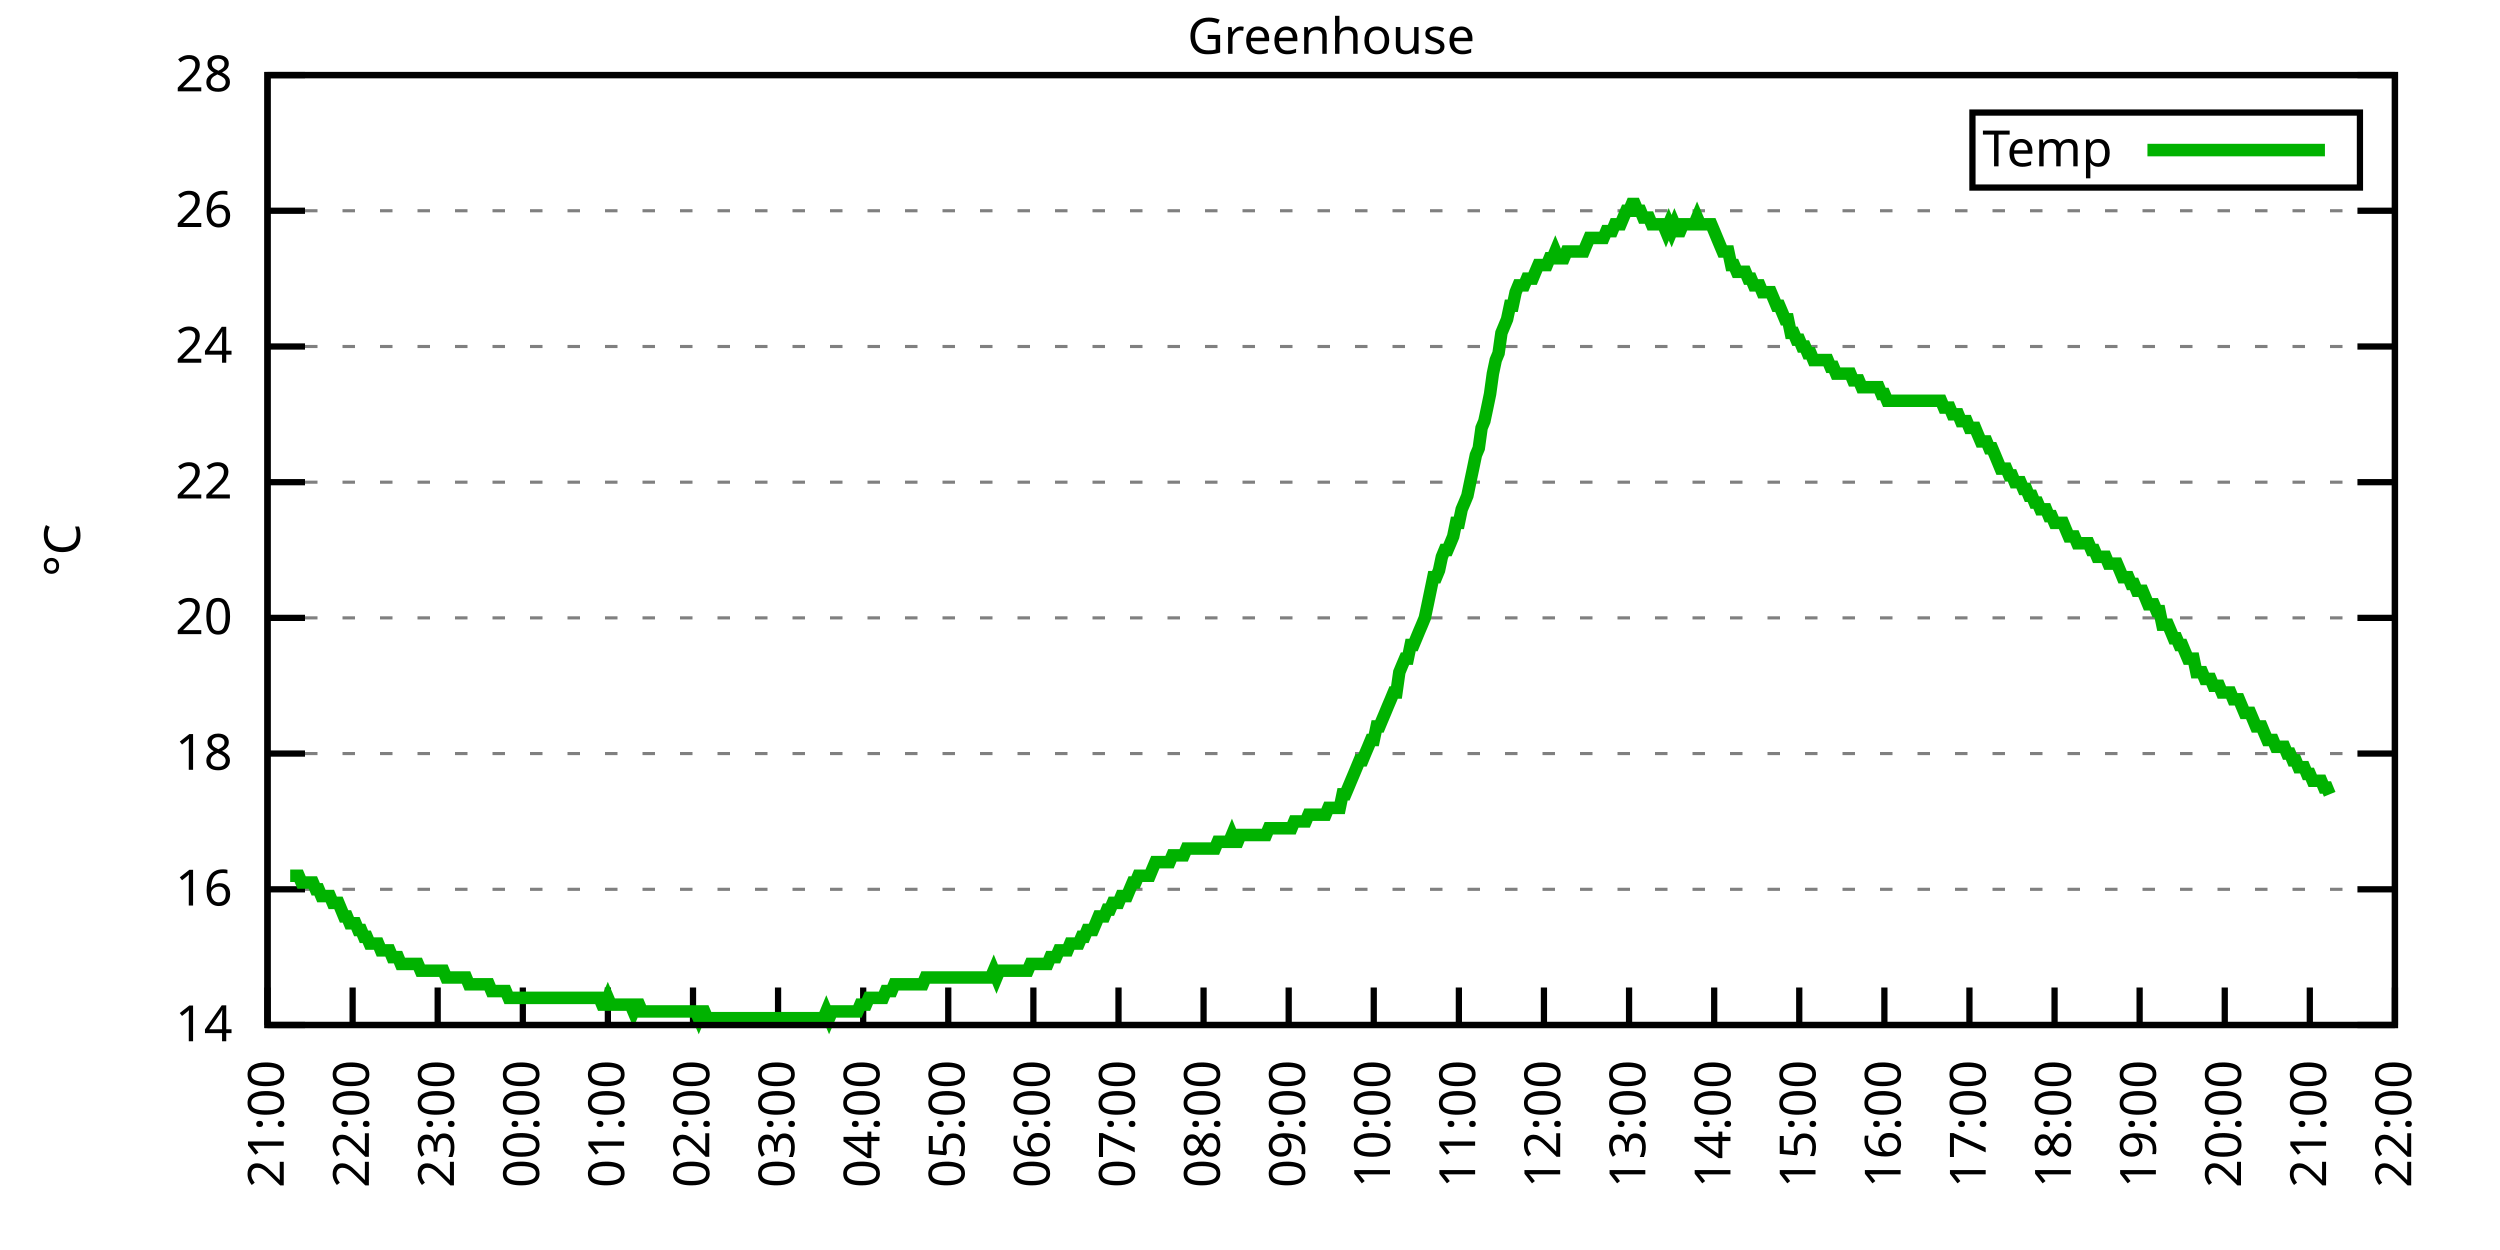
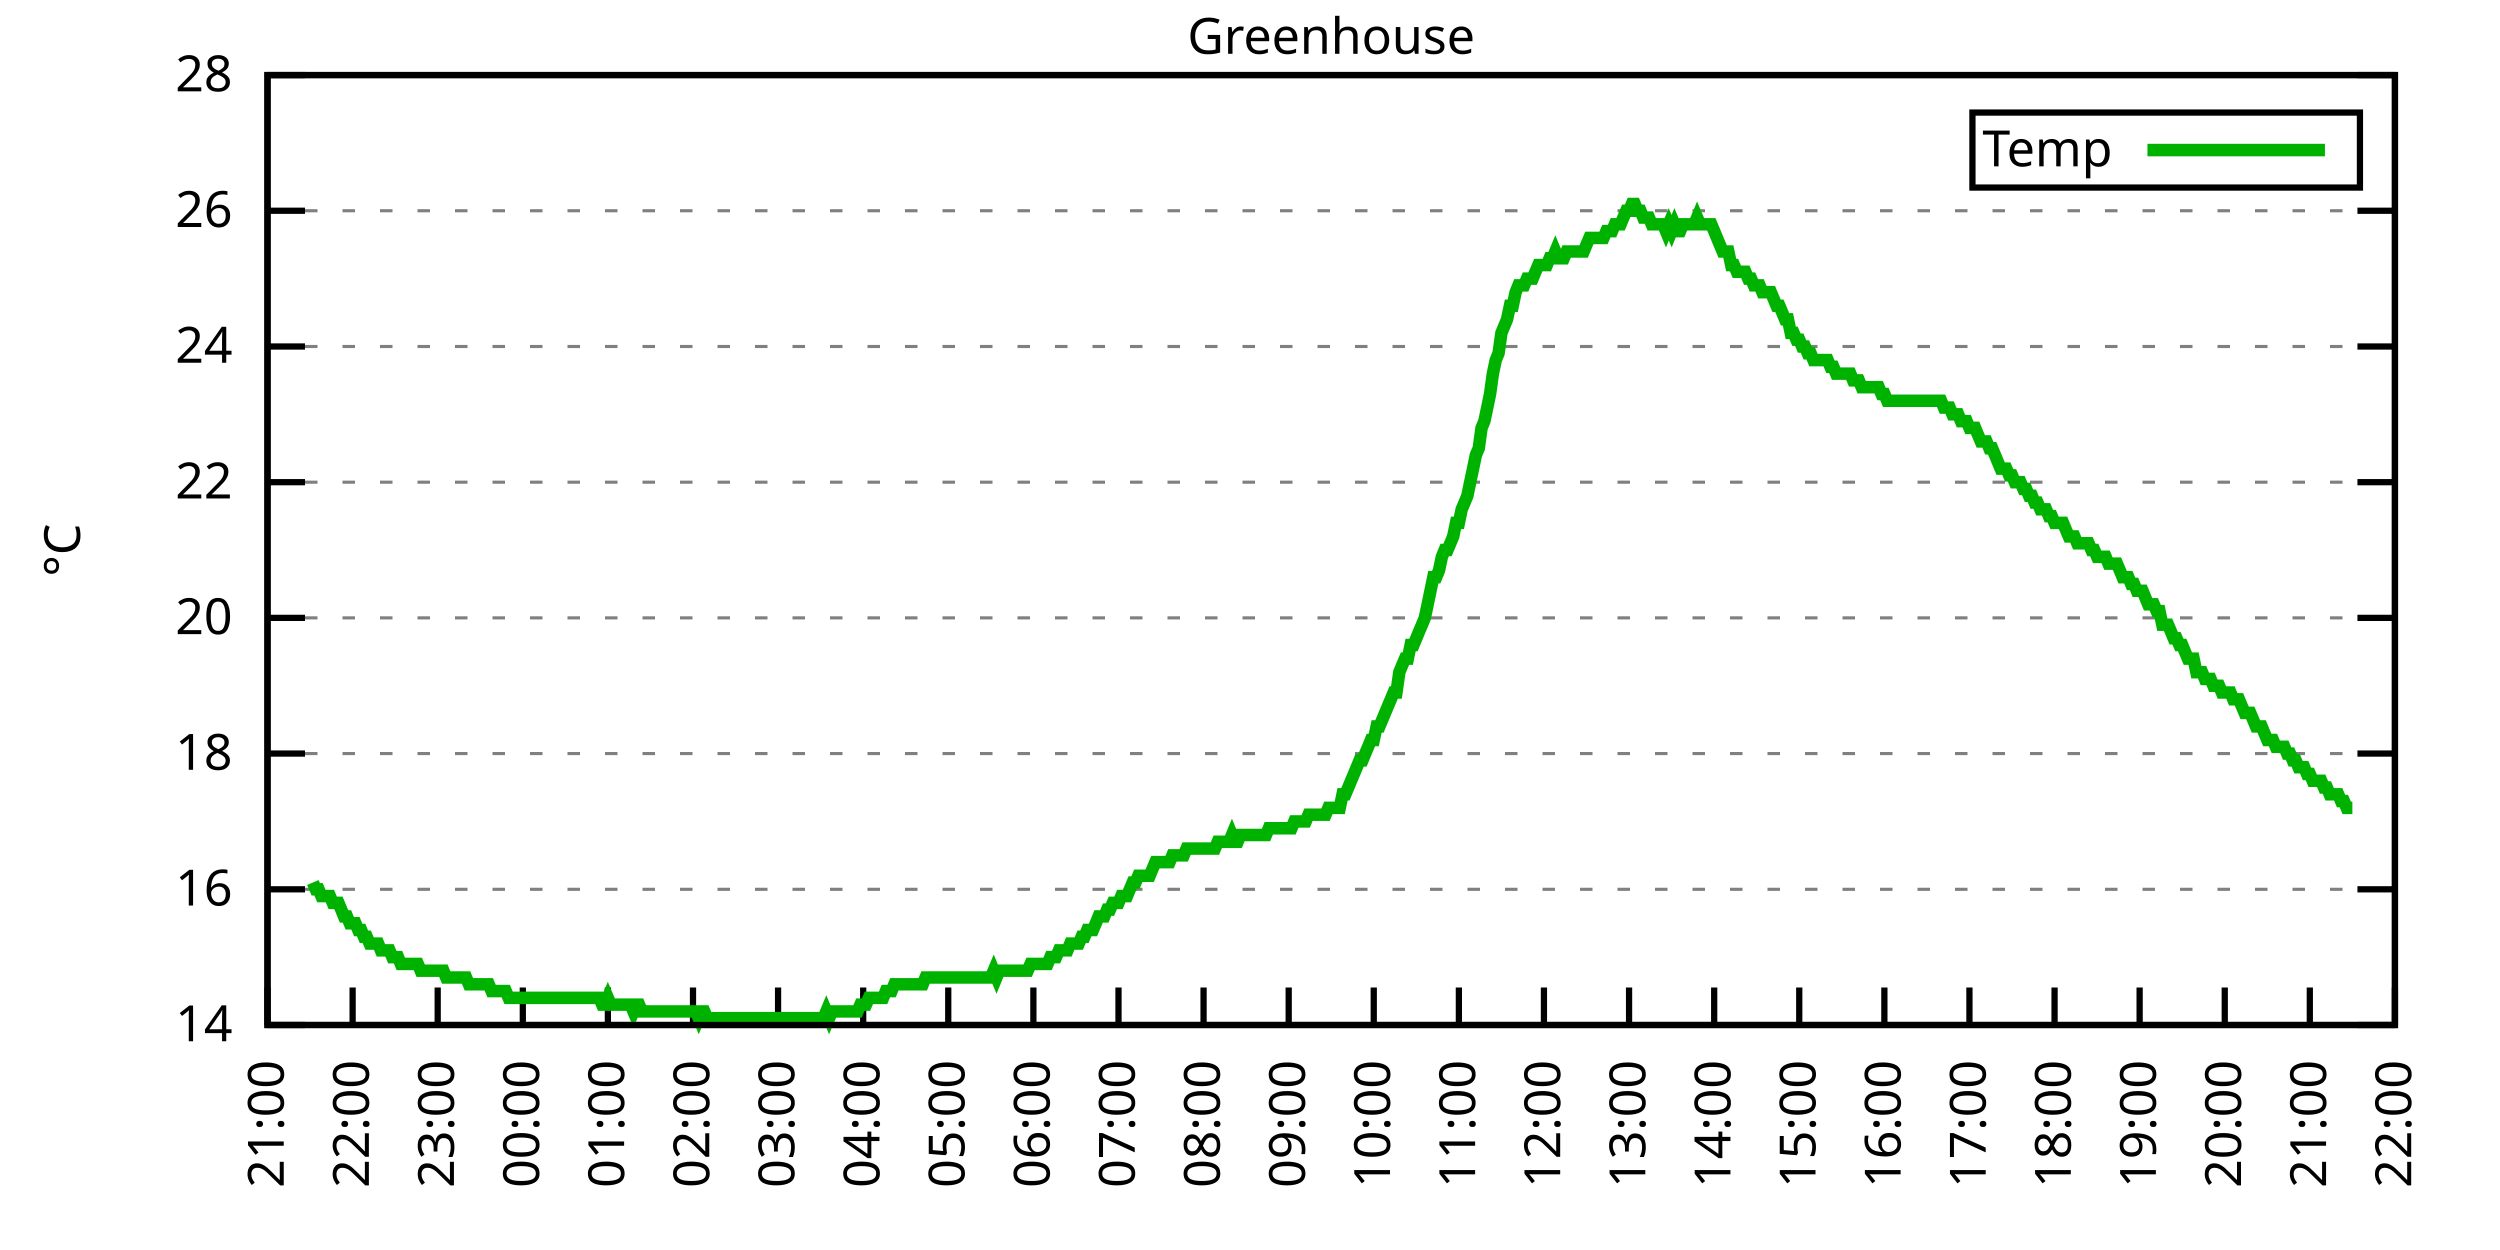
<svg xmlns="http://www.w3.org/2000/svg" xmlns:xlink="http://www.w3.org/1999/xlink" width="400" height="200" viewBox="0 0 400 200">
  <g id="gnuplot_canvas">
    <rect x="0" y="0" width="400" height="200" fill="none" />
    <defs>
      <circle id="gpDot" r="0.5" stroke-width="0.5" stroke="currentColor" />
      <path id="gpPt0" stroke-width="0.333" stroke="currentColor" d="M-1,0 h2 M0,-1 v2" />
      <path id="gpPt1" stroke-width="0.333" stroke="currentColor" d="M-1,-1 L1,1 M1,-1 L-1,1" />
      <path id="gpPt2" stroke-width="0.333" stroke="currentColor" d="M-1,0 L1,0 M0,-1 L0,1 M-1,-1 L1,1 M-1,1 L1,-1" />
      <rect id="gpPt3" stroke-width="0.333" stroke="currentColor" x="-1" y="-1" width="2" height="2" />
      <rect id="gpPt4" stroke-width="0.333" stroke="currentColor" fill="currentColor" x="-1" y="-1" width="2" height="2" />
      <circle id="gpPt5" stroke-width="0.333" stroke="currentColor" cx="0" cy="0" r="1" />
      <use xlink:href="#gpPt5" id="gpPt6" fill="currentColor" stroke="none" />
      <path id="gpPt7" stroke-width="0.333" stroke="currentColor" d="M0,-1.33 L-1.33,0.67 L1.33,0.67 z" />
      <use xlink:href="#gpPt7" id="gpPt8" fill="currentColor" stroke="none" />
      <use xlink:href="#gpPt7" id="gpPt9" stroke="currentColor" transform="rotate(180)" />
      <use xlink:href="#gpPt9" id="gpPt10" fill="currentColor" stroke="none" />
      <use xlink:href="#gpPt3" id="gpPt11" stroke="currentColor" transform="rotate(45)" />
      <use xlink:href="#gpPt11" id="gpPt12" fill="currentColor" stroke="none" />
      <path id="gpPt13" stroke-width="0.333" stroke="currentColor" d="M0,1.330 L1.265,0.411 L0.782,-1.067 L-0.782,-1.076 L-1.265,0.411 z" />
      <use xlink:href="#gpPt13" id="gpPt14" fill="currentColor" stroke="none" />
      <filter id="textbox" filterUnits="objectBoundingBox" x="0" y="0" height="1" width="1">
        <feFlood flood-color="white" flood-opacity="1" result="bgnd" />
        <feComposite in="SourceGraphic" in2="bgnd" operator="atop" />
      </filter>
      <filter id="greybox" filterUnits="objectBoundingBox" x="0" y="0" height="1" width="1">
        <feFlood flood-color="lightgrey" flood-opacity="1" result="grey" />
        <feComposite in="SourceGraphic" in2="grey" operator="atop" />
      </filter>
    </defs>
    <g fill="none" color="white" stroke="currentColor" stroke-width="1.00" stroke-linecap="butt" stroke-linejoin="miter">
</g>
    <g fill="none" color="black" stroke="currentColor" stroke-width="1.00" stroke-linecap="butt" stroke-linejoin="miter">
      <g stroke="none" shape-rendering="crispEdges">
        <polygon fill="rgb(255, 255, 255)" points="42.80,164.00 383.18,164.00 383.18,12.02 42.80,12.02 " />
      </g>
    </g>
    <g fill="none" color="black" stroke="currentColor" stroke-width="1.00" stroke-linecap="butt" stroke-linejoin="miter">
</g>
    <g fill="none" color="black" stroke="black" stroke-width="0.50" stroke-linecap="butt" stroke-linejoin="miter">
</g>
    <g fill="none" color="gray" stroke="currentColor" stroke-width="0.50" stroke-linecap="butt" stroke-linejoin="miter">
      <path stroke="gray" stroke-dasharray="2,4" class="gridline" d="M42.80,164.00 L383.19,164.00  " />
    </g>
    <g fill="none" color="gray" stroke="gray" stroke-width="1.00" stroke-linecap="butt" stroke-linejoin="miter">
</g>
    <g fill="none" color="black" stroke="currentColor" stroke-width="1.00" stroke-linecap="butt" stroke-linejoin="miter">
      <path stroke="black" d="M42.80,164.00 L48.80,164.00 M383.19,164.00 L377.19,164.00  " />
      <g transform="translate(37.20,166.60)" stroke="none" fill="black" font-family="Sans" font-size="8.00" text-anchor="end">
        <text>
          <tspan font-family="Sans"> 14</tspan>
        </text>
      </g>
    </g>
    <g fill="none" color="black" stroke="currentColor" stroke-width="1.00" stroke-linecap="butt" stroke-linejoin="miter">
</g>
    <g fill="none" color="black" stroke="black" stroke-width="0.50" stroke-linecap="butt" stroke-linejoin="miter">
</g>
    <g fill="none" color="gray" stroke="currentColor" stroke-width="0.50" stroke-linecap="butt" stroke-linejoin="miter">
      <path stroke="gray" stroke-dasharray="2,4" class="gridline" d="M42.80,142.29 L383.19,142.29  " />
    </g>
    <g fill="none" color="gray" stroke="gray" stroke-width="1.00" stroke-linecap="butt" stroke-linejoin="miter">
</g>
    <g fill="none" color="black" stroke="currentColor" stroke-width="1.00" stroke-linecap="butt" stroke-linejoin="miter">
      <path stroke="black" d="M42.80,142.29 L48.80,142.29 M383.19,142.29 L377.19,142.29  " />
      <g transform="translate(37.20,144.89)" stroke="none" fill="black" font-family="Sans" font-size="8.00" text-anchor="end">
        <text>
          <tspan font-family="Sans"> 16</tspan>
        </text>
      </g>
    </g>
    <g fill="none" color="black" stroke="currentColor" stroke-width="1.00" stroke-linecap="butt" stroke-linejoin="miter">
</g>
    <g fill="none" color="black" stroke="black" stroke-width="0.50" stroke-linecap="butt" stroke-linejoin="miter">
</g>
    <g fill="none" color="gray" stroke="currentColor" stroke-width="0.50" stroke-linecap="butt" stroke-linejoin="miter">
      <path stroke="gray" stroke-dasharray="2,4" class="gridline" d="M42.80,120.57 L383.19,120.57  " />
    </g>
    <g fill="none" color="gray" stroke="gray" stroke-width="1.00" stroke-linecap="butt" stroke-linejoin="miter">
</g>
    <g fill="none" color="black" stroke="currentColor" stroke-width="1.00" stroke-linecap="butt" stroke-linejoin="miter">
      <path stroke="black" d="M42.80,120.57 L48.80,120.57 M383.19,120.57 L377.19,120.57  " />
      <g transform="translate(37.20,123.17)" stroke="none" fill="black" font-family="Sans" font-size="8.00" text-anchor="end">
        <text>
          <tspan font-family="Sans"> 18</tspan>
        </text>
      </g>
    </g>
    <g fill="none" color="black" stroke="currentColor" stroke-width="1.00" stroke-linecap="butt" stroke-linejoin="miter">
</g>
    <g fill="none" color="black" stroke="black" stroke-width="0.50" stroke-linecap="butt" stroke-linejoin="miter">
</g>
    <g fill="none" color="gray" stroke="currentColor" stroke-width="0.50" stroke-linecap="butt" stroke-linejoin="miter">
      <path stroke="gray" stroke-dasharray="2,4" class="gridline" d="M42.80,98.86 L383.19,98.86  " />
    </g>
    <g fill="none" color="gray" stroke="gray" stroke-width="1.00" stroke-linecap="butt" stroke-linejoin="miter">
</g>
    <g fill="none" color="black" stroke="currentColor" stroke-width="1.00" stroke-linecap="butt" stroke-linejoin="miter">
      <path stroke="black" d="M42.80,98.86 L48.80,98.86 M383.19,98.86 L377.19,98.86  " />
      <g transform="translate(37.20,101.46)" stroke="none" fill="black" font-family="Sans" font-size="8.00" text-anchor="end">
        <text>
          <tspan font-family="Sans"> 20</tspan>
        </text>
      </g>
    </g>
    <g fill="none" color="black" stroke="currentColor" stroke-width="1.00" stroke-linecap="butt" stroke-linejoin="miter">
</g>
    <g fill="none" color="black" stroke="black" stroke-width="0.50" stroke-linecap="butt" stroke-linejoin="miter">
</g>
    <g fill="none" color="gray" stroke="currentColor" stroke-width="0.50" stroke-linecap="butt" stroke-linejoin="miter">
      <path stroke="gray" stroke-dasharray="2,4" class="gridline" d="M42.80,77.15 L383.19,77.15  " />
    </g>
    <g fill="none" color="gray" stroke="gray" stroke-width="1.00" stroke-linecap="butt" stroke-linejoin="miter">
</g>
    <g fill="none" color="black" stroke="currentColor" stroke-width="1.00" stroke-linecap="butt" stroke-linejoin="miter">
      <path stroke="black" d="M42.80,77.15 L48.80,77.15 M383.19,77.15 L377.19,77.15  " />
      <g transform="translate(37.20,79.75)" stroke="none" fill="black" font-family="Sans" font-size="8.00" text-anchor="end">
        <text>
          <tspan font-family="Sans"> 22</tspan>
        </text>
      </g>
    </g>
    <g fill="none" color="black" stroke="currentColor" stroke-width="1.00" stroke-linecap="butt" stroke-linejoin="miter">
</g>
    <g fill="none" color="black" stroke="black" stroke-width="0.50" stroke-linecap="butt" stroke-linejoin="miter">
</g>
    <g fill="none" color="gray" stroke="currentColor" stroke-width="0.50" stroke-linecap="butt" stroke-linejoin="miter">
      <path stroke="gray" stroke-dasharray="2,4" class="gridline" d="M42.80,55.44 L383.19,55.44  " />
    </g>
    <g fill="none" color="gray" stroke="gray" stroke-width="1.00" stroke-linecap="butt" stroke-linejoin="miter">
</g>
    <g fill="none" color="black" stroke="currentColor" stroke-width="1.00" stroke-linecap="butt" stroke-linejoin="miter">
      <path stroke="black" d="M42.80,55.44 L48.80,55.44 M383.19,55.44 L377.19,55.44  " />
      <g transform="translate(37.20,58.04)" stroke="none" fill="black" font-family="Sans" font-size="8.00" text-anchor="end">
        <text>
          <tspan font-family="Sans"> 24</tspan>
        </text>
      </g>
    </g>
    <g fill="none" color="black" stroke="currentColor" stroke-width="1.00" stroke-linecap="butt" stroke-linejoin="miter">
</g>
    <g fill="none" color="black" stroke="black" stroke-width="0.50" stroke-linecap="butt" stroke-linejoin="miter">
</g>
    <g fill="none" color="gray" stroke="currentColor" stroke-width="0.50" stroke-linecap="butt" stroke-linejoin="miter">
      <path stroke="gray" stroke-dasharray="2,4" class="gridline" d="M42.80,33.72 L383.19,33.72  " />
    </g>
    <g fill="none" color="gray" stroke="gray" stroke-width="1.00" stroke-linecap="butt" stroke-linejoin="miter">
</g>
    <g fill="none" color="black" stroke="currentColor" stroke-width="1.00" stroke-linecap="butt" stroke-linejoin="miter">
      <path stroke="black" d="M42.80,33.72 L48.80,33.72 M383.19,33.72 L377.19,33.72  " />
      <g transform="translate(37.20,36.32)" stroke="none" fill="black" font-family="Sans" font-size="8.00" text-anchor="end">
        <text>
          <tspan font-family="Sans"> 26</tspan>
        </text>
      </g>
    </g>
    <g fill="none" color="black" stroke="currentColor" stroke-width="1.00" stroke-linecap="butt" stroke-linejoin="miter">
</g>
    <g fill="none" color="black" stroke="black" stroke-width="0.50" stroke-linecap="butt" stroke-linejoin="miter">
</g>
    <g fill="none" color="gray" stroke="currentColor" stroke-width="0.50" stroke-linecap="butt" stroke-linejoin="miter">
      <path stroke="gray" stroke-dasharray="2,4" class="gridline" d="M42.80,12.01 L383.19,12.01  " />
    </g>
    <g fill="none" color="gray" stroke="gray" stroke-width="1.00" stroke-linecap="butt" stroke-linejoin="miter">
</g>
    <g fill="none" color="black" stroke="currentColor" stroke-width="1.00" stroke-linecap="butt" stroke-linejoin="miter">
      <path stroke="black" d="M42.80,12.01 L48.80,12.01 M383.19,12.01 L377.19,12.01  " />
      <g transform="translate(37.20,14.61)" stroke="none" fill="black" font-family="Sans" font-size="8.00" text-anchor="end">
        <text>
          <tspan font-family="Sans"> 28</tspan>
        </text>
      </g>
    </g>
    <g fill="none" color="black" stroke="currentColor" stroke-width="1.00" stroke-linecap="butt" stroke-linejoin="miter">
      <path stroke="black" d="M42.80,164.00 L42.80,158.00  " />
      <g transform="translate(45.40,169.60) rotate(270.00)" stroke="none" fill="black" font-family="Sans" font-size="8.00" text-anchor="end">
        <text>
          <tspan font-family="Sans">21:00</tspan>
        </text>
      </g>
    </g>
    <g fill="none" color="black" stroke="currentColor" stroke-width="1.00" stroke-linecap="butt" stroke-linejoin="miter">
      <path stroke="black" d="M56.42,164.00 L56.42,158.00  " />
      <g transform="translate(59.02,169.60) rotate(270.00)" stroke="none" fill="black" font-family="Sans" font-size="8.00" text-anchor="end">
        <text>
          <tspan font-family="Sans">22:00</tspan>
        </text>
      </g>
    </g>
    <g fill="none" color="black" stroke="currentColor" stroke-width="1.00" stroke-linecap="butt" stroke-linejoin="miter">
      <path stroke="black" d="M70.03,164.00 L70.03,158.00  " />
      <g transform="translate(72.63,169.60) rotate(270.00)" stroke="none" fill="black" font-family="Sans" font-size="8.00" text-anchor="end">
        <text>
          <tspan font-family="Sans">23:00</tspan>
        </text>
      </g>
    </g>
    <g fill="none" color="black" stroke="currentColor" stroke-width="1.00" stroke-linecap="butt" stroke-linejoin="miter">
      <path stroke="black" d="M83.65,164.00 L83.65,158.00  " />
      <g transform="translate(86.25,169.60) rotate(270.00)" stroke="none" fill="black" font-family="Sans" font-size="8.00" text-anchor="end">
        <text>
          <tspan font-family="Sans">00:00</tspan>
        </text>
      </g>
    </g>
    <g fill="none" color="black" stroke="currentColor" stroke-width="1.00" stroke-linecap="butt" stroke-linejoin="miter">
      <path stroke="black" d="M97.26,164.00 L97.26,158.00  " />
      <g transform="translate(99.86,169.60) rotate(270.00)" stroke="none" fill="black" font-family="Sans" font-size="8.00" text-anchor="end">
        <text>
          <tspan font-family="Sans">01:00</tspan>
        </text>
      </g>
    </g>
    <g fill="none" color="black" stroke="currentColor" stroke-width="1.00" stroke-linecap="butt" stroke-linejoin="miter">
      <path stroke="black" d="M110.88,164.00 L110.88,158.00  " />
      <g transform="translate(113.48,169.60) rotate(270.00)" stroke="none" fill="black" font-family="Sans" font-size="8.00" text-anchor="end">
        <text>
          <tspan font-family="Sans">02:00</tspan>
        </text>
      </g>
    </g>
    <g fill="none" color="black" stroke="currentColor" stroke-width="1.00" stroke-linecap="butt" stroke-linejoin="miter">
      <path stroke="black" d="M124.49,164.00 L124.49,158.00  " />
      <g transform="translate(127.09,169.60) rotate(270.00)" stroke="none" fill="black" font-family="Sans" font-size="8.00" text-anchor="end">
        <text>
          <tspan font-family="Sans">03:00</tspan>
        </text>
      </g>
    </g>
    <g fill="none" color="black" stroke="currentColor" stroke-width="1.00" stroke-linecap="butt" stroke-linejoin="miter">
      <path stroke="black" d="M138.11,164.00 L138.11,158.00  " />
      <g transform="translate(140.71,169.60) rotate(270.00)" stroke="none" fill="black" font-family="Sans" font-size="8.00" text-anchor="end">
        <text>
          <tspan font-family="Sans">04:00</tspan>
        </text>
      </g>
    </g>
    <g fill="none" color="black" stroke="currentColor" stroke-width="1.00" stroke-linecap="butt" stroke-linejoin="miter">
      <path stroke="black" d="M151.72,164.00 L151.72,158.00  " />
      <g transform="translate(154.32,169.60) rotate(270.00)" stroke="none" fill="black" font-family="Sans" font-size="8.00" text-anchor="end">
        <text>
          <tspan font-family="Sans">05:00</tspan>
        </text>
      </g>
    </g>
    <g fill="none" color="black" stroke="currentColor" stroke-width="1.00" stroke-linecap="butt" stroke-linejoin="miter">
      <path stroke="black" d="M165.34,164.00 L165.34,158.00  " />
      <g transform="translate(167.94,169.60) rotate(270.00)" stroke="none" fill="black" font-family="Sans" font-size="8.00" text-anchor="end">
        <text>
          <tspan font-family="Sans">06:00</tspan>
        </text>
      </g>
    </g>
    <g fill="none" color="black" stroke="currentColor" stroke-width="1.00" stroke-linecap="butt" stroke-linejoin="miter">
      <path stroke="black" d="M178.96,164.00 L178.96,158.00  " />
      <g transform="translate(181.56,169.60) rotate(270.00)" stroke="none" fill="black" font-family="Sans" font-size="8.00" text-anchor="end">
        <text>
          <tspan font-family="Sans">07:00</tspan>
        </text>
      </g>
    </g>
    <g fill="none" color="black" stroke="currentColor" stroke-width="1.00" stroke-linecap="butt" stroke-linejoin="miter">
      <path stroke="black" d="M192.57,164.00 L192.57,158.00  " />
      <g transform="translate(195.17,169.60) rotate(270.00)" stroke="none" fill="black" font-family="Sans" font-size="8.00" text-anchor="end">
        <text>
          <tspan font-family="Sans">08:00</tspan>
        </text>
      </g>
    </g>
    <g fill="none" color="black" stroke="currentColor" stroke-width="1.00" stroke-linecap="butt" stroke-linejoin="miter">
      <path stroke="black" d="M206.19,164.00 L206.19,158.00  " />
      <g transform="translate(208.79,169.60) rotate(270.00)" stroke="none" fill="black" font-family="Sans" font-size="8.00" text-anchor="end">
        <text>
          <tspan font-family="Sans">09:00</tspan>
        </text>
      </g>
    </g>
    <g fill="none" color="black" stroke="currentColor" stroke-width="1.00" stroke-linecap="butt" stroke-linejoin="miter">
      <path stroke="black" d="M219.80,164.00 L219.80,158.00  " />
      <g transform="translate(222.40,169.60) rotate(270.00)" stroke="none" fill="black" font-family="Sans" font-size="8.00" text-anchor="end">
        <text>
          <tspan font-family="Sans">10:00</tspan>
        </text>
      </g>
    </g>
    <g fill="none" color="black" stroke="currentColor" stroke-width="1.00" stroke-linecap="butt" stroke-linejoin="miter">
      <path stroke="black" d="M233.42,164.00 L233.42,158.00  " />
      <g transform="translate(236.02,169.60) rotate(270.00)" stroke="none" fill="black" font-family="Sans" font-size="8.00" text-anchor="end">
        <text>
          <tspan font-family="Sans">11:00</tspan>
        </text>
      </g>
    </g>
    <g fill="none" color="black" stroke="currentColor" stroke-width="1.00" stroke-linecap="butt" stroke-linejoin="miter">
      <path stroke="black" d="M247.03,164.00 L247.03,158.00  " />
      <g transform="translate(249.63,169.60) rotate(270.00)" stroke="none" fill="black" font-family="Sans" font-size="8.00" text-anchor="end">
        <text>
          <tspan font-family="Sans">12:00</tspan>
        </text>
      </g>
    </g>
    <g fill="none" color="black" stroke="currentColor" stroke-width="1.00" stroke-linecap="butt" stroke-linejoin="miter">
      <path stroke="black" d="M260.65,164.00 L260.65,158.00  " />
      <g transform="translate(263.25,169.60) rotate(270.00)" stroke="none" fill="black" font-family="Sans" font-size="8.00" text-anchor="end">
        <text>
          <tspan font-family="Sans">13:00</tspan>
        </text>
      </g>
    </g>
    <g fill="none" color="black" stroke="currentColor" stroke-width="1.00" stroke-linecap="butt" stroke-linejoin="miter">
      <path stroke="black" d="M274.27,164.00 L274.27,158.00  " />
      <g transform="translate(276.87,169.60) rotate(270.00)" stroke="none" fill="black" font-family="Sans" font-size="8.00" text-anchor="end">
        <text>
          <tspan font-family="Sans">14:00</tspan>
        </text>
      </g>
    </g>
    <g fill="none" color="black" stroke="currentColor" stroke-width="1.00" stroke-linecap="butt" stroke-linejoin="miter">
      <path stroke="black" d="M287.88,164.00 L287.88,158.00  " />
      <g transform="translate(290.48,169.60) rotate(270.00)" stroke="none" fill="black" font-family="Sans" font-size="8.00" text-anchor="end">
        <text>
          <tspan font-family="Sans">15:00</tspan>
        </text>
      </g>
    </g>
    <g fill="none" color="black" stroke="currentColor" stroke-width="1.00" stroke-linecap="butt" stroke-linejoin="miter">
      <path stroke="black" d="M301.50,164.00 L301.50,158.00  " />
      <g transform="translate(304.10,169.60) rotate(270.00)" stroke="none" fill="black" font-family="Sans" font-size="8.00" text-anchor="end">
        <text>
          <tspan font-family="Sans">16:00</tspan>
        </text>
      </g>
    </g>
    <g fill="none" color="black" stroke="currentColor" stroke-width="1.00" stroke-linecap="butt" stroke-linejoin="miter">
      <path stroke="black" d="M315.11,164.00 L315.11,158.00  " />
      <g transform="translate(317.71,169.60) rotate(270.00)" stroke="none" fill="black" font-family="Sans" font-size="8.00" text-anchor="end">
        <text>
          <tspan font-family="Sans">17:00</tspan>
        </text>
      </g>
    </g>
    <g fill="none" color="black" stroke="currentColor" stroke-width="1.00" stroke-linecap="butt" stroke-linejoin="miter">
      <path stroke="black" d="M328.73,164.00 L328.73,158.00  " />
      <g transform="translate(331.33,169.60) rotate(270.00)" stroke="none" fill="black" font-family="Sans" font-size="8.00" text-anchor="end">
        <text>
          <tspan font-family="Sans">18:00</tspan>
        </text>
      </g>
    </g>
    <g fill="none" color="black" stroke="currentColor" stroke-width="1.00" stroke-linecap="butt" stroke-linejoin="miter">
      <path stroke="black" d="M342.34,164.00 L342.34,158.00  " />
      <g transform="translate(344.94,169.60) rotate(270.00)" stroke="none" fill="black" font-family="Sans" font-size="8.00" text-anchor="end">
        <text>
          <tspan font-family="Sans">19:00</tspan>
        </text>
      </g>
    </g>
    <g fill="none" color="black" stroke="currentColor" stroke-width="1.00" stroke-linecap="butt" stroke-linejoin="miter">
      <path stroke="black" d="M355.96,164.00 L355.96,158.00  " />
      <g transform="translate(358.56,169.60) rotate(270.00)" stroke="none" fill="black" font-family="Sans" font-size="8.00" text-anchor="end">
        <text>
          <tspan font-family="Sans">20:00</tspan>
        </text>
      </g>
    </g>
    <g fill="none" color="black" stroke="currentColor" stroke-width="1.00" stroke-linecap="butt" stroke-linejoin="miter">
      <path stroke="black" d="M369.57,164.00 L369.57,158.00  " />
      <g transform="translate(372.17,169.60) rotate(270.00)" stroke="none" fill="black" font-family="Sans" font-size="8.00" text-anchor="end">
        <text>
          <tspan font-family="Sans">21:00</tspan>
        </text>
      </g>
    </g>
    <g fill="none" color="black" stroke="currentColor" stroke-width="1.00" stroke-linecap="butt" stroke-linejoin="miter">
      <path stroke="black" d="M383.19,164.00 L383.19,158.00  " />
      <g transform="translate(385.79,169.60) rotate(270.00)" stroke="none" fill="black" font-family="Sans" font-size="8.00" text-anchor="end">
        <text>
          <tspan font-family="Sans">22:00</tspan>
        </text>
      </g>
    </g>
    <g fill="none" color="black" stroke="currentColor" stroke-width="1.00" stroke-linecap="butt" stroke-linejoin="miter">
</g>
    <g fill="none" color="black" stroke="currentColor" stroke-width="1.00" stroke-linecap="butt" stroke-linejoin="miter">
      <path stroke="black" d="M42.80,12.01 L42.80,164.00 L383.19,164.00 L383.19,12.01 L42.80,12.01 Z  " />
    </g>
    <g fill="none" color="black" stroke="currentColor" stroke-width="1.00" stroke-linecap="butt" stroke-linejoin="miter">
</g>
    <g fill="none" color="black" stroke="currentColor" stroke-width="1.00" stroke-linecap="butt" stroke-linejoin="miter">
      <path stroke="black" d="M315.59,30.01 L315.59,18.01 L377.59,18.01 L377.59,30.01 L315.59,30.01 Z  " />
    </g>
    <g id="Greenhouse_plot_1">
      <g fill="none" color="white" stroke="black" stroke-width="2.00" stroke-linecap="butt" stroke-linejoin="miter">
</g>
      <g fill="none" color="black" stroke="currentColor" stroke-width="2.00" stroke-linecap="butt" stroke-linejoin="miter">
        <g transform="translate(337.99,26.61)" stroke="none" fill="black" font-family="Sans" font-size="8.00" text-anchor="end">
          <text>
            <tspan font-family="Sans">Temp</tspan>
          </text>
        </g>
      </g>
      <g fill="none" color="black" stroke="currentColor" stroke-width="2.00" stroke-linecap="butt" stroke-linejoin="miter">
-         <path stroke="rgb(  0, 178,   0)" d="M343.59,24.01 L371.99,24.01 M46.43,140.12 L46.88,140.12 L47.34,140.12 L47.79,140.12 L48.25,141.20 L48.70,141.20   L49.15,141.20 L49.61,141.20 L50.06,141.20 L50.52,142.29 L50.97,142.29 L51.42,143.37 L51.88,143.37 L52.33,143.37   L52.78,143.37 L53.24,144.46 L53.69,144.46 L54.15,144.46 L54.60,145.54 L55.05,146.63 L55.51,146.63 L55.96,147.72   L56.42,147.72 L56.87,147.72 L57.32,148.80 L57.78,148.80 L58.23,149.89 L58.68,149.89 L59.14,150.97 L59.59,150.97   L60.05,150.97 L60.50,150.97 L60.95,152.06 L61.41,152.06 L61.86,152.06 L62.32,152.06 L62.77,153.14 L63.22,153.14   L63.68,153.14 L64.13,154.23 L64.58,154.23 L65.04,154.23 L65.49,154.23 L65.95,154.23 L66.40,154.23 L66.85,154.23   L67.31,155.31 L67.76,155.31 L68.22,155.31 L68.67,155.31 L69.12,155.31 L69.58,155.31 L70.03,155.31 L70.49,155.31   L70.94,155.31 L71.39,156.40 L71.85,156.40 L72.30,156.40 L72.75,156.40 L73.21,156.40 L73.66,156.40 L74.12,156.40   L74.57,156.40 L75.02,157.49 L75.48,157.49 L75.93,157.49 L76.39,157.49 L76.84,157.49 L77.29,157.49 L77.75,157.49   L78.20,157.49 L78.65,158.57 L79.11,158.57 L79.56,158.57 L80.02,158.57 L80.47,158.57 L80.92,158.57 L81.38,159.66   L81.83,159.66 L82.29,159.66 L82.74,159.66 L83.19,159.66 L83.65,159.66 L84.10,159.66 L84.55,159.66 L85.01,159.66   L85.46,159.66 L85.92,159.66 L86.37,159.66 L86.82,159.66 L87.28,159.66 L87.73,159.66 L88.19,159.66 L88.64,159.66   L89.09,159.66 L89.55,159.66 L90.00,159.66 L90.45,159.66 L90.91,159.66 L91.36,159.66 L91.82,159.66 L92.27,159.66   L92.72,159.66 L93.18,159.66 L93.63,159.66 L94.09,159.66 L94.54,159.66 L94.99,159.66 L95.45,159.66 L95.90,159.66   L96.35,160.74 L96.81,160.74 L97.26,159.66 L97.72,160.74 L98.17,160.74 L98.62,160.74 L99.08,160.74 L99.53,160.74   L99.99,160.74 L100.44,160.74 L100.89,160.74 L101.35,161.83 L101.80,160.74 L102.25,160.74 L102.71,161.83 L103.16,161.83   L103.62,161.83 L104.07,161.83 L104.52,161.83 L104.98,161.83 L105.43,161.83 L105.89,161.83 L106.34,161.83 L106.79,161.83   L107.25,161.83 L107.70,161.83 L108.15,161.83 L108.61,161.83 L109.06,161.83 L109.52,161.83 L109.97,161.83 L110.42,161.83   L110.88,161.83 L111.33,161.83 L111.79,162.91 L112.24,161.83 L112.69,161.83 L113.15,162.91 L113.60,162.91 L114.05,162.91   L114.51,162.91 L114.96,162.91 L115.42,162.91 L115.87,162.91 L116.32,162.91 L116.78,162.91 L117.23,162.91 L117.69,162.91   L118.14,162.91 L118.59,162.91 L119.05,162.91 L119.50,162.91 L119.96,162.91 L120.41,162.91 L120.86,162.91 L121.32,162.91   L121.77,162.91 L122.22,162.91 L122.68,162.91 L123.13,162.91 L123.59,162.91 L124.04,162.91 L124.49,162.91 L124.95,162.91   L125.40,162.91 L125.86,162.91 L126.31,162.91 L126.76,162.91 L127.22,162.91 L127.67,162.91 L128.12,162.91 L128.58,162.91   L129.03,162.91 L129.49,162.91 L129.94,162.91 L130.39,162.91 L130.85,162.91 L131.30,162.91 L131.76,162.91 L132.21,161.83   L132.66,162.91 L133.12,161.83 L133.57,161.83 L134.02,161.83 L134.48,161.83 L134.93,161.83 L135.39,161.83 L135.84,161.83   L136.29,161.83 L136.75,161.83 L137.20,161.83 L137.66,160.74 L138.11,160.74 L138.56,160.74 L139.02,159.66 L139.47,159.66   L139.92,159.66 L140.38,159.66 L140.83,159.66 L141.29,159.66 L141.74,158.57 L142.19,158.57 L142.65,158.57 L143.10,157.49   L143.56,157.49 L144.01,157.49 L144.46,157.49 L144.92,157.49 L145.37,157.49 L145.82,157.49 L146.28,157.49 L146.73,157.49   L147.19,157.49 L147.64,157.49 L148.09,156.40 L148.55,156.40 L149.00,156.40 L149.46,156.40 L149.91,156.40 L150.36,156.40   L150.82,156.40 L151.27,156.40 L151.72,156.40 L152.18,156.40 L152.63,156.40 L153.09,156.40 L153.54,156.40 L153.99,156.40   L154.45,156.40 L154.90,156.40 L155.36,156.40 L155.81,156.40 L156.26,156.40 L156.72,156.40 L157.17,156.40 L157.62,156.40   L158.08,156.40 L158.53,156.40 L158.99,155.31 L159.44,156.40 L159.89,155.31 L160.35,155.31 L160.80,155.31 L161.26,155.31   L161.71,155.31 L162.16,155.31 L162.62,155.31 L163.07,155.31 L163.52,155.31 L163.98,155.31 L164.43,155.31 L164.89,154.23   L165.34,154.23 L165.79,154.23 L166.25,154.23 L166.70,154.23 L167.16,154.23 L167.61,154.23 L168.06,153.14 L168.52,153.14   L168.97,153.14 L169.43,152.06 L169.88,152.06 L170.33,152.06 L170.79,152.06 L171.24,150.97 L171.69,150.97 L172.15,150.97   L172.60,150.97 L173.06,149.89 L173.51,149.89 L173.96,148.80 L174.42,148.80 L174.87,148.80 L175.33,147.72 L175.78,146.63   L176.23,146.63 L176.69,146.63 L177.14,145.54 L177.59,145.54 L178.05,144.46 L178.50,144.46 L178.96,144.46 L179.41,143.37   L179.86,143.37 L180.32,143.37 L180.77,142.29 L181.23,141.20 L181.68,141.20 L182.13,140.12 L182.59,140.12 L183.04,140.12   L183.49,140.12 L183.95,140.12 L184.40,139.03 L184.86,137.94 L185.31,137.94 L185.76,137.94 L186.22,137.94 L186.67,137.94   L187.13,137.94 L187.58,136.86 L188.03,136.86 L188.49,136.86 L188.94,136.86 L189.39,136.86 L189.85,135.77 L190.30,135.77   L190.76,135.77 L191.21,135.77 L191.66,135.77 L192.12,135.77 L192.57,135.77 L193.03,135.77 L193.48,135.77 L193.93,135.77   L194.39,135.77 L194.84,134.69 L195.29,134.69 L195.75,134.69 L196.20,134.69 L196.66,134.69 L197.11,133.60 L197.56,134.69   L198.02,134.69 L198.47,133.60 L198.93,133.60 L199.38,133.60 L199.83,133.60 L200.29,133.60 L200.74,133.60 L201.19,133.60   L201.65,133.60 L202.10,133.60 L202.56,133.60 L203.01,132.52 L203.46,132.52 L203.92,132.52 L204.37,132.52 L204.83,132.52   L205.28,132.52 L205.73,132.52 L206.19,132.52 L206.64,132.52 L207.09,131.43 L207.55,131.43 L208.00,131.43 L208.46,131.43   L208.91,131.43 L209.36,130.35 L209.82,130.35 L210.27,130.35 L210.73,130.35 L211.18,130.35 L211.63,130.35 L212.09,130.35   L212.54,129.26 L213.00,129.26 L213.45,129.26 L213.90,129.26 L214.36,129.26 L214.81,127.09 L215.26,127.09 L215.72,126.00   L216.17,124.92 L216.63,123.83 L217.08,122.75 L217.53,121.66 L217.99,121.66 L218.44,120.57 L218.90,119.49 L219.35,118.40   L219.80,118.40 L220.26,116.23 L220.71,116.23 L221.16,115.15 L221.62,114.06 L222.07,112.97 L222.53,111.89 L222.98,110.80   L223.43,110.80 L223.89,107.55 L224.34,106.46 L224.80,105.38 L225.25,105.38 L225.70,103.20 L226.16,103.20 L226.61,102.12   L227.06,101.03 L227.52,99.95 L227.97,98.86 L228.43,96.69 L228.88,94.52 L229.33,92.35 L229.79,92.35 L230.24,91.26   L230.70,89.09 L231.15,88.00 L231.60,88.00 L232.06,86.92 L232.51,85.83 L232.96,83.66 L233.42,83.66 L233.87,81.49   L234.33,80.41 L234.78,79.32 L235.23,77.15 L235.69,74.98 L236.14,72.81 L236.60,71.72 L237.05,68.46 L237.50,67.38   L237.96,65.21 L238.41,63.04 L238.86,59.78 L239.32,57.61 L239.77,56.52 L240.23,53.26 L240.68,52.18 L241.13,51.09   L241.59,48.92 L242.04,48.92 L242.50,46.75 L242.95,45.66 L243.40,45.66 L243.86,45.66 L244.31,44.58 L244.76,44.58   L245.22,44.58 L245.67,43.49 L246.13,42.41 L246.58,42.41 L247.03,42.41 L247.49,42.41 L247.94,41.32 L248.40,41.32   L248.85,40.24 L249.30,41.32 L249.76,41.32 L250.21,41.32 L250.66,40.24 L251.12,40.24 L251.57,40.24 L252.03,40.24   L252.48,40.24 L252.93,40.24 L253.39,40.24 L253.84,39.15 L254.30,38.07 L254.75,38.07 L255.20,38.07 L255.66,38.07   L256.11,38.07 L256.56,38.07 L257.02,36.98 L257.47,36.98 L257.93,36.98 L258.38,35.89 L258.83,35.89 L259.29,35.89   L259.74,34.81 L260.20,33.72 L260.65,33.72 L261.10,32.64 L261.56,32.64 L262.01,33.72 L262.47,33.72 L262.92,34.81   L263.37,34.81 L263.83,34.81 L264.28,35.89 L264.73,35.89 L265.19,35.89 L265.64,35.89 L266.10,35.89 L266.55,36.98   L267.00,35.89 L267.46,36.98 L267.91,35.89 L268.37,36.98 L268.82,36.98 L269.27,35.89 L269.73,35.89 L270.18,35.89   L270.63,35.89 L271.09,35.89 L271.54,34.81 L272.00,35.89 L272.45,35.89 L272.90,35.89 L273.36,35.89 L273.81,35.89   L274.27,36.98 L274.72,38.07 L275.17,39.15 L275.63,40.24 L276.08,40.24 L276.53,40.24 L276.99,42.41 L277.44,42.41   L277.90,43.49 L278.35,43.49 L278.80,43.49 L279.26,43.49 L279.71,44.58 L280.17,44.58 L280.62,45.66 L281.07,45.66   L281.53,45.66 L281.98,46.75 L282.43,46.75 L282.89,46.75 L283.34,46.75 L283.80,47.84 L284.25,48.92 L284.70,48.92   L285.16,50.01 L285.61,51.09 L286.07,51.09 L286.52,53.26 L286.97,53.26 L287.43,54.35 L287.88,54.35 L288.33,55.44   L288.79,55.44 L289.24,56.52 L289.70,56.52 L290.15,57.61 L290.60,57.61 L291.06,57.61 L291.51,57.61 L291.97,57.61   L292.42,57.61 L292.87,58.69 L293.33,58.69 L293.78,59.78 L294.23,59.78 L294.69,59.78 L295.14,59.78 L295.60,59.78   L296.05,59.78 L296.50,60.86 L296.96,60.86 L297.41,60.86 L297.87,61.95 L298.32,61.95 L298.77,61.95 L299.23,61.95   L299.68,61.95 L300.13,61.95 L300.59,61.95 L301.04,63.04 L301.50,63.04 L301.95,64.12 L302.40,64.12 L302.86,64.12   L303.31,64.12 L303.77,64.12 L304.22,64.12 L304.67,64.12 L305.13,64.12 L305.58,64.12 L306.03,64.12 L306.49,64.12   L306.94,64.12 L307.40,64.12 L307.85,64.12 L308.30,64.12 L308.76,64.12 L309.21,64.12 L309.67,64.12 L310.12,64.12   L310.57,64.12 L311.03,65.21 L311.48,65.21 L311.94,65.21 L312.39,66.29 L312.84,66.29 L313.30,66.29 L313.75,67.38   L314.20,67.38 L314.66,67.38 L315.11,68.46 L315.57,68.46 L316.02,68.46 L316.47,69.55 L316.93,70.63 L317.38,70.63   L317.84,70.63 L318.29,71.72 L318.74,71.72 L319.20,72.81 L319.65,73.89 L320.10,74.98 L320.56,74.98 L321.01,74.98   L321.47,76.06 L321.92,76.06 L322.37,77.15 L322.83,77.15 L323.28,77.15 L323.74,78.23 L324.19,78.23 L324.64,79.32   L325.10,79.32 L325.55,80.41 L326.00,80.41 L326.46,81.49 L326.91,81.49 L327.37,81.49 L327.82,82.58 L328.27,82.58   L328.73,83.66 L329.18,83.66 L329.64,83.66 L330.09,83.66 L330.54,84.75 L331.00,85.83 L331.45,85.83 L331.90,85.83   L332.36,86.92 L332.81,86.92 L333.27,86.92 L333.72,86.92 L334.17,86.92 L334.63,88.00 L335.08,88.00 L335.54,89.09   L335.99,89.09 L336.44,89.09 L336.90,89.09 L337.35,90.18 L337.80,90.18 L338.26,90.18 L338.71,90.18 L339.17,91.26   L339.62,92.35 L340.07,92.35 L340.53,92.35 L340.98,93.43 L341.44,93.43 L341.89,94.52 L342.34,94.52 L342.80,94.52   L343.25,95.60 L343.70,96.69 L344.16,96.69 L344.61,96.69 L345.07,97.78 L345.52,97.78 L345.97,99.95 L346.43,99.95   L346.88,99.95 L347.34,101.03 L347.79,102.12 L348.24,102.12 L348.70,103.20 L349.15,103.20 L349.60,104.29 L350.06,105.38   L350.51,105.38 L350.97,105.38 L351.42,107.55 L351.87,107.55 L352.33,107.55 L352.78,108.63 L353.24,108.63 L353.69,108.63   L354.14,109.72 L354.60,109.72 L355.05,109.72 L355.50,110.80 L355.96,110.80 L356.41,110.80 L356.87,110.80 L357.32,111.89   L357.77,111.89 L358.23,111.89 L358.68,112.97 L359.14,114.06 L359.59,114.06 L360.04,114.06 L360.50,115.15 L360.95,116.23   L361.41,116.23 L361.86,116.23 L362.31,117.32 L362.77,118.40 L363.22,118.40 L363.67,118.40 L364.13,119.49 L364.58,119.49   L365.04,119.49 L365.49,119.49 L365.94,120.57 L366.40,120.57 L366.85,121.66 L367.31,121.66 L367.76,122.75 L368.21,122.75   L368.67,122.75 L369.12,123.83 L369.57,123.83 L370.03,124.92 L370.48,124.92 L370.94,124.92 L371.39,124.92 L371.84,126.00   L372.30,126.00 L372.75,127.09  " />
+         <path stroke="rgb(  0, 178,   0)" d="M343.59,24.01 L371.99,24.01 M50.06,141.20 L50.52,142.29 L50.97,142.29 L51.42,143.37 L51.88,143.37 L52.33,143.37   L52.78,143.37 L53.24,144.46 L53.69,144.46 L54.15,144.46 L54.60,145.54 L55.05,146.63 L55.51,146.63 L55.96,147.72   L56.42,147.72 L56.87,147.72 L57.32,148.80 L57.78,148.80 L58.23,149.89 L58.68,149.89 L59.14,150.97 L59.59,150.97   L60.05,150.97 L60.50,150.97 L60.95,152.06 L61.41,152.06 L61.86,152.06 L62.32,152.06 L62.77,153.14 L63.22,153.14   L63.68,153.14 L64.13,154.23 L64.58,154.23 L65.04,154.23 L65.49,154.23 L65.95,154.23 L66.40,154.23 L66.85,154.23   L67.31,155.31 L67.76,155.31 L68.22,155.31 L68.67,155.31 L69.12,155.31 L69.58,155.31 L70.03,155.31 L70.49,155.31   L70.94,155.31 L71.39,156.40 L71.85,156.40 L72.30,156.40 L72.75,156.40 L73.21,156.40 L73.66,156.40 L74.12,156.40   L74.57,156.40 L75.02,157.49 L75.48,157.49 L75.93,157.49 L76.39,157.49 L76.84,157.49 L77.29,157.49 L77.75,157.49   L78.20,157.49 L78.65,158.57 L79.11,158.57 L79.56,158.57 L80.02,158.57 L80.47,158.57 L80.92,158.57 L81.38,159.66   L81.83,159.66 L82.29,159.66 L82.74,159.66 L83.19,159.66 L83.65,159.66 L84.10,159.66 L84.55,159.66 L85.01,159.66   L85.46,159.66 L85.92,159.66 L86.37,159.66 L86.82,159.66 L87.28,159.66 L87.73,159.66 L88.19,159.66 L88.64,159.66   L89.09,159.66 L89.55,159.66 L90.00,159.66 L90.45,159.66 L90.91,159.66 L91.36,159.66 L91.82,159.66 L92.27,159.66   L92.72,159.66 L93.18,159.66 L93.63,159.66 L94.09,159.66 L94.54,159.66 L94.99,159.66 L95.45,159.66 L95.90,159.66   L96.35,160.74 L96.81,160.74 L97.26,159.66 L97.72,160.74 L98.17,160.74 L98.62,160.74 L99.08,160.74 L99.53,160.74   L99.99,160.74 L100.44,160.74 L100.89,160.74 L101.35,161.83 L101.80,160.74 L102.25,160.74 L102.71,161.83 L103.16,161.83   L103.62,161.83 L104.07,161.83 L104.52,161.83 L104.98,161.83 L105.43,161.83 L105.89,161.83 L106.34,161.83 L106.79,161.83   L107.25,161.83 L107.70,161.83 L108.15,161.83 L108.61,161.83 L109.06,161.83 L109.52,161.83 L109.97,161.83 L110.42,161.83   L110.88,161.83 L111.33,161.83 L111.79,162.91 L112.24,161.83 L112.69,161.83 L113.15,162.91 L113.60,162.91 L114.05,162.91   L114.51,162.91 L114.96,162.91 L115.42,162.91 L115.87,162.91 L116.32,162.91 L116.78,162.91 L117.23,162.91 L117.69,162.91   L118.14,162.91 L118.59,162.91 L119.05,162.91 L119.50,162.91 L119.96,162.91 L120.41,162.91 L120.86,162.91 L121.32,162.91   L121.77,162.91 L122.22,162.91 L122.68,162.91 L123.13,162.91 L123.59,162.91 L124.04,162.91 L124.49,162.91 L124.95,162.91   L125.40,162.91 L125.86,162.91 L126.31,162.91 L126.76,162.91 L127.22,162.91 L127.67,162.91 L128.12,162.91 L128.58,162.91   L129.03,162.91 L129.49,162.91 L129.94,162.91 L130.39,162.91 L130.85,162.91 L131.30,162.91 L131.76,162.91 L132.21,161.83   L132.66,162.91 L133.12,161.83 L133.57,161.83 L134.02,161.83 L134.48,161.83 L134.93,161.83 L135.39,161.83 L135.84,161.83   L136.29,161.83 L136.75,161.83 L137.20,161.83 L137.66,160.74 L138.11,160.74 L138.56,160.74 L139.02,159.66 L139.47,159.66   L139.92,159.66 L140.38,159.66 L140.83,159.66 L141.29,159.66 L141.74,158.57 L142.19,158.57 L142.65,158.57 L143.10,157.49   L143.56,157.49 L144.01,157.49 L144.46,157.49 L144.92,157.49 L145.37,157.49 L145.82,157.49 L146.28,157.49 L146.73,157.49   L147.19,157.49 L147.64,157.49 L148.09,156.40 L148.55,156.40 L149.00,156.40 L149.46,156.40 L149.91,156.40 L150.36,156.40   L150.82,156.40 L151.27,156.40 L151.72,156.40 L152.18,156.40 L152.63,156.40 L153.09,156.40 L153.54,156.40 L153.99,156.40   L154.45,156.40 L154.90,156.40 L155.36,156.40 L155.81,156.40 L156.26,156.40 L156.72,156.40 L157.17,156.40 L157.62,156.40   L158.08,156.40 L158.53,156.40 L158.99,155.31 L159.44,156.40 L159.89,155.31 L160.35,155.31 L160.80,155.31 L161.26,155.31   L161.71,155.31 L162.16,155.31 L162.62,155.31 L163.07,155.31 L163.52,155.31 L163.98,155.31 L164.43,155.31 L164.89,154.23   L165.34,154.23 L165.79,154.23 L166.25,154.23 L166.70,154.23 L167.16,154.23 L167.61,154.23 L168.06,153.14 L168.52,153.14   L168.97,153.14 L169.43,152.06 L169.88,152.06 L170.33,152.06 L170.79,152.06 L171.24,150.97 L171.69,150.97 L172.15,150.97   L172.60,150.97 L173.06,149.89 L173.51,149.89 L173.96,148.80 L174.42,148.80 L174.87,148.80 L175.33,147.72 L175.78,146.63   L176.23,146.63 L176.69,146.63 L177.14,145.54 L177.59,145.54 L178.05,144.46 L178.50,144.46 L178.96,144.46 L179.41,143.37   L179.86,143.37 L180.32,143.37 L180.77,142.29 L181.23,141.20 L181.68,141.20 L182.13,140.12 L182.59,140.12 L183.04,140.12   L183.49,140.12 L183.95,140.12 L184.40,139.03 L184.86,137.94 L185.31,137.94 L185.76,137.94 L186.22,137.94 L186.67,137.94   L187.13,137.94 L187.58,136.86 L188.03,136.86 L188.49,136.86 L188.94,136.86 L189.39,136.86 L189.85,135.77 L190.30,135.77   L190.76,135.77 L191.21,135.77 L191.66,135.77 L192.12,135.77 L192.57,135.77 L193.03,135.77 L193.48,135.77 L193.93,135.77   L194.39,135.77 L194.84,134.69 L195.29,134.69 L195.75,134.69 L196.20,134.69 L196.66,134.69 L197.11,133.60 L197.56,134.69   L198.02,134.69 L198.47,133.60 L198.93,133.60 L199.38,133.60 L199.83,133.60 L200.29,133.60 L200.74,133.60 L201.19,133.60   L201.65,133.60 L202.10,133.60 L202.56,133.60 L203.01,132.52 L203.46,132.52 L203.92,132.52 L204.37,132.52 L204.83,132.52   L205.28,132.52 L205.73,132.52 L206.19,132.52 L206.64,132.52 L207.09,131.43 L207.55,131.43 L208.00,131.43 L208.46,131.43   L208.91,131.43 L209.36,130.35 L209.82,130.35 L210.27,130.35 L210.73,130.35 L211.18,130.35 L211.63,130.35 L212.09,130.35   L212.54,129.26 L213.00,129.26 L213.45,129.26 L213.90,129.26 L214.36,129.26 L214.81,127.09 L215.26,127.09 L215.72,126.00   L216.17,124.92 L216.63,123.83 L217.08,122.75 L217.53,121.66 L217.99,121.66 L218.44,120.57 L218.90,119.49 L219.35,118.40   L219.80,118.40 L220.26,116.23 L220.71,116.23 L221.16,115.15 L221.62,114.06 L222.07,112.97 L222.53,111.89 L222.98,110.80   L223.43,110.80 L223.89,107.55 L224.34,106.46 L224.80,105.38 L225.25,105.38 L225.70,103.20 L226.16,103.20 L226.61,102.12   L227.06,101.03 L227.52,99.95 L227.97,98.86 L228.43,96.69 L228.88,94.52 L229.33,92.35 L229.79,92.35 L230.24,91.26   L230.70,89.09 L231.15,88.00 L231.60,88.00 L232.06,86.92 L232.51,85.83 L232.96,83.66 L233.42,83.66 L233.87,81.49   L234.33,80.41 L234.78,79.32 L235.23,77.15 L235.69,74.98 L236.14,72.81 L236.60,71.72 L237.05,68.46 L237.50,67.38   L237.96,65.21 L238.41,63.04 L238.86,59.78 L239.32,57.61 L239.77,56.52 L240.23,53.26 L240.68,52.18 L241.13,51.09   L241.59,48.92 L242.04,48.92 L242.50,46.75 L242.95,45.66 L243.40,45.66 L243.86,45.66 L244.31,44.58 L244.76,44.58   L245.22,44.58 L245.67,43.49 L246.13,42.41 L246.58,42.41 L247.03,42.41 L247.49,42.41 L247.94,41.32 L248.40,41.32   L248.85,40.24 L249.30,41.32 L249.76,41.32 L250.21,41.32 L250.66,40.24 L251.12,40.24 L251.57,40.24 L252.03,40.24   L252.48,40.24 L252.93,40.24 L253.39,40.24 L253.84,39.15 L254.30,38.07 L254.75,38.07 L255.20,38.07 L255.66,38.07   L256.11,38.07 L256.56,38.07 L257.02,36.98 L257.47,36.98 L257.93,36.98 L258.38,35.89 L258.83,35.89 L259.29,35.89   L259.74,34.81 L260.20,33.72 L260.65,33.72 L261.10,32.64 L261.56,32.64 L262.01,33.72 L262.47,33.72 L262.92,34.81   L263.37,34.81 L263.83,34.81 L264.28,35.89 L264.73,35.89 L265.19,35.89 L265.64,35.89 L266.10,35.89 L266.55,36.98   L267.00,35.89 L267.46,36.98 L267.91,35.89 L268.37,36.98 L268.82,36.98 L269.27,35.89 L269.73,35.89 L270.18,35.89   L270.63,35.89 L271.09,35.89 L271.54,34.81 L272.00,35.89 L272.45,35.89 L272.90,35.89 L273.36,35.89 L273.81,35.89   L274.27,36.98 L274.72,38.07 L275.17,39.15 L275.63,40.24 L276.08,40.24 L276.53,40.24 L276.99,42.41 L277.44,42.41   L277.90,43.49 L278.35,43.49 L278.80,43.49 L279.26,43.49 L279.71,44.58 L280.17,44.58 L280.62,45.66 L281.07,45.66   L281.53,45.66 L281.98,46.75 L282.43,46.75 L282.89,46.75 L283.34,46.75 L283.80,47.84 L284.25,48.92 L284.70,48.92   L285.16,50.01 L285.61,51.09 L286.07,51.09 L286.52,53.26 L286.97,53.26 L287.43,54.35 L287.88,54.35 L288.33,55.44   L288.79,55.44 L289.24,56.52 L289.70,56.52 L290.15,57.61 L290.60,57.61 L291.06,57.61 L291.51,57.61 L291.97,57.61   L292.42,57.61 L292.87,58.69 L293.33,58.69 L293.78,59.78 L294.23,59.78 L294.69,59.78 L295.14,59.78 L295.60,59.78   L296.05,59.78 L296.50,60.86 L296.96,60.86 L297.41,60.86 L297.87,61.95 L298.32,61.95 L298.77,61.95 L299.23,61.95   L299.68,61.95 L300.13,61.95 L300.59,61.95 L301.04,63.04 L301.50,63.04 L301.95,64.12 L302.40,64.12 L302.86,64.12   L303.31,64.12 L303.77,64.12 L304.22,64.12 L304.67,64.12 L305.13,64.12 L305.58,64.12 L306.03,64.12 L306.49,64.12   L306.94,64.12 L307.40,64.12 L307.85,64.12 L308.30,64.12 L308.76,64.12 L309.21,64.12 L309.67,64.12 L310.12,64.12   L310.57,64.12 L311.03,65.21 L311.48,65.21 L311.94,65.21 L312.39,66.29 L312.84,66.29 L313.30,66.29 L313.75,67.38   L314.20,67.38 L314.66,67.38 L315.11,68.46 L315.57,68.46 L316.02,68.46 L316.47,69.55 L316.93,70.63 L317.38,70.63   L317.84,70.63 L318.29,71.72 L318.74,71.72 L319.20,72.81 L319.65,73.89 L320.10,74.98 L320.56,74.98 L321.01,74.98   L321.47,76.06 L321.92,76.06 L322.37,77.15 L322.83,77.15 L323.28,77.15 L323.74,78.23 L324.19,78.23 L324.64,79.32   L325.10,79.32 L325.55,80.41 L326.00,80.41 L326.46,81.49 L326.91,81.49 L327.37,81.49 L327.82,82.58 L328.27,82.58   L328.73,83.66 L329.18,83.66 L329.64,83.66 L330.09,83.66 L330.54,84.75 L331.00,85.83 L331.45,85.83 L331.90,85.83   L332.36,86.92 L332.81,86.92 L333.27,86.92 L333.72,86.92 L334.17,86.92 L334.63,88.00 L335.08,88.00 L335.54,89.09   L335.99,89.09 L336.44,89.09 L336.90,89.09 L337.35,90.18 L337.80,90.18 L338.26,90.18 L338.71,90.18 L339.17,91.26   L339.62,92.35 L340.07,92.35 L340.53,92.35 L340.98,93.43 L341.44,93.43 L341.89,94.52 L342.34,94.52 L342.80,94.52   L343.25,95.60 L343.70,96.69 L344.16,96.69 L344.61,96.69 L345.07,97.78 L345.52,97.78 L345.97,99.95 L346.43,99.95   L346.88,99.95 L347.34,101.03 L347.79,102.12 L348.24,102.12 L348.70,103.20 L349.15,103.20 L349.60,104.29 L350.06,105.38   L350.51,105.38 L350.97,105.38 L351.42,107.55 L351.87,107.55 L352.33,107.55 L352.78,108.63 L353.24,108.63 L353.69,108.63   L354.14,109.72 L354.60,109.72 L355.05,109.72 L355.50,110.80 L355.96,110.80 L356.41,110.80 L356.87,110.80 L357.32,111.89   L357.77,111.89 L358.23,111.89 L358.68,112.97 L359.14,114.06 L359.59,114.06 L360.04,114.06 L360.50,115.15 L360.95,116.23   L361.41,116.23 L361.86,116.23 L362.31,117.32 L362.77,118.40 L363.22,118.40 L363.67,118.40 L364.13,119.49 L364.58,119.49   L365.04,119.49 L365.49,119.49 L365.94,120.57 L366.40,120.57 L366.85,121.66 L367.31,121.66 L367.76,122.75 L368.21,122.75   L368.67,122.75 L369.12,123.83 L369.57,123.83 L370.03,124.92 L370.48,124.92 L370.94,124.92 L371.39,124.92 L371.84,126.00   L372.30,126.00 L372.75,127.09 L373.21,127.09 L373.66,127.09 L374.11,127.09 L374.57,128.17 L375.02,128.17 L375.47,129.26   L375.93,129.26 L376.38,129.26  " />
      </g>
    </g>
    <g fill="none" color="black" stroke="currentColor" stroke-width="2.00" stroke-linecap="butt" stroke-linejoin="miter">
</g>
    <g fill="none" color="black" stroke="black" stroke-width="1.00" stroke-linecap="butt" stroke-linejoin="miter">
</g>
    <g fill="none" color="black" stroke="currentColor" stroke-width="1.00" stroke-linecap="butt" stroke-linejoin="miter">
      <path stroke="black" d="M42.80,12.01 L42.80,164.00 L383.19,164.00 L383.19,12.01 L42.80,12.01 Z  " />
      <g transform="translate(12.80,88.01) rotate(270.00)" stroke="none" fill="black" font-family="Sans" font-size="8.00" text-anchor="middle">
        <text>
          <tspan font-family="Sans">°C</tspan>
        </text>
      </g>
    </g>
    <g fill="none" color="black" stroke="currentColor" stroke-width="1.00" stroke-linecap="butt" stroke-linejoin="miter">
</g>
    <g fill="none" color="black" stroke="currentColor" stroke-width="1.00" stroke-linecap="butt" stroke-linejoin="miter">
      <g transform="translate(212.99,8.61)" stroke="none" fill="black" font-family="Sans" font-size="8.00" text-anchor="middle">
        <text>
          <tspan font-family="Sans">Greenhouse</tspan>
        </text>
      </g>
    </g>
    <g fill="none" color="black" stroke="currentColor" stroke-width="1.00" stroke-linecap="butt" stroke-linejoin="miter">
</g>
  </g>
</svg>
